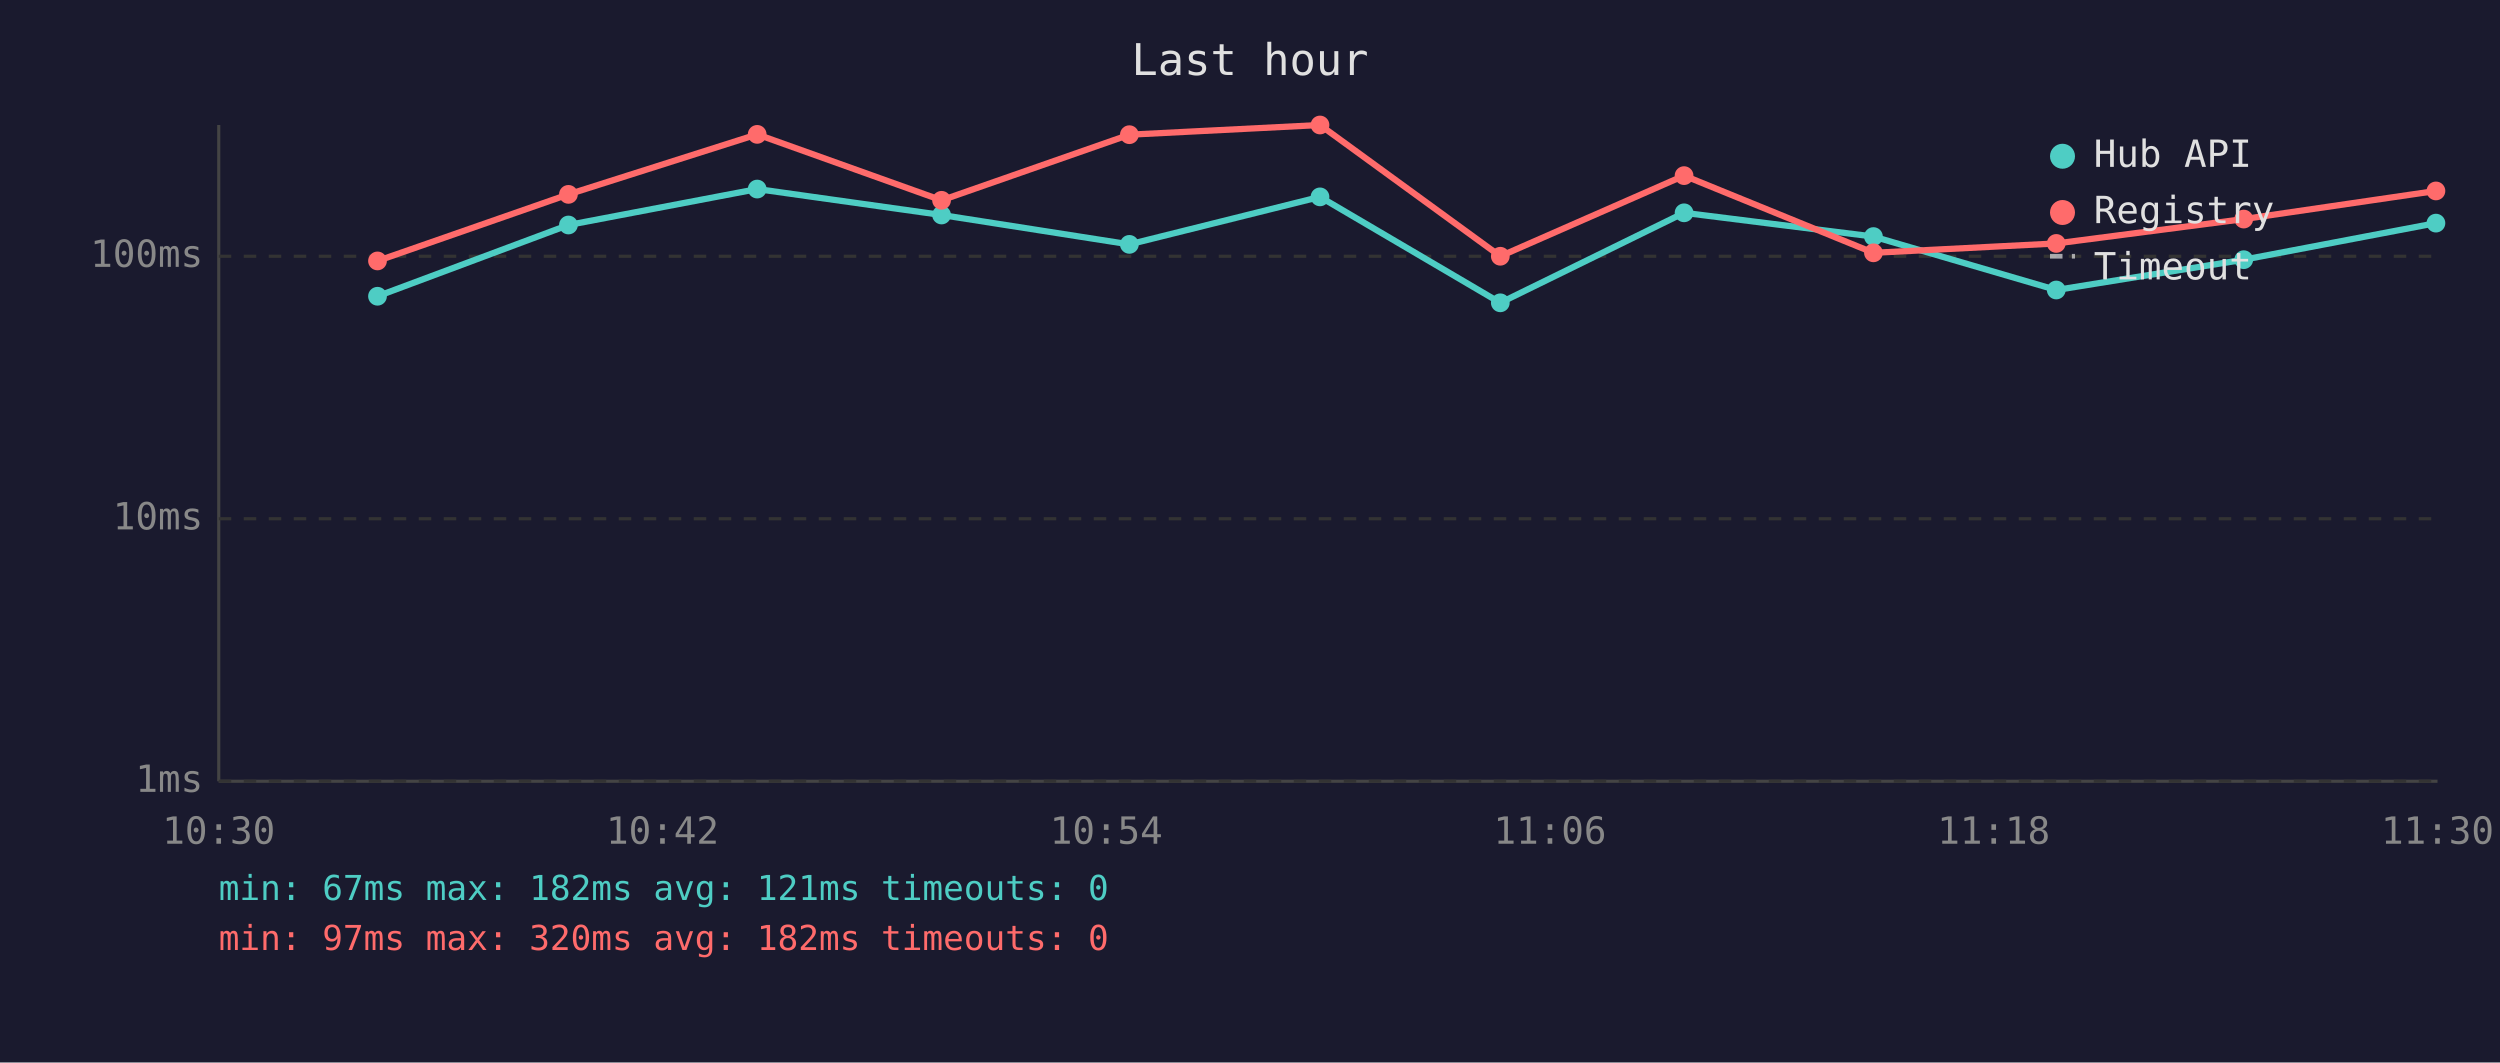
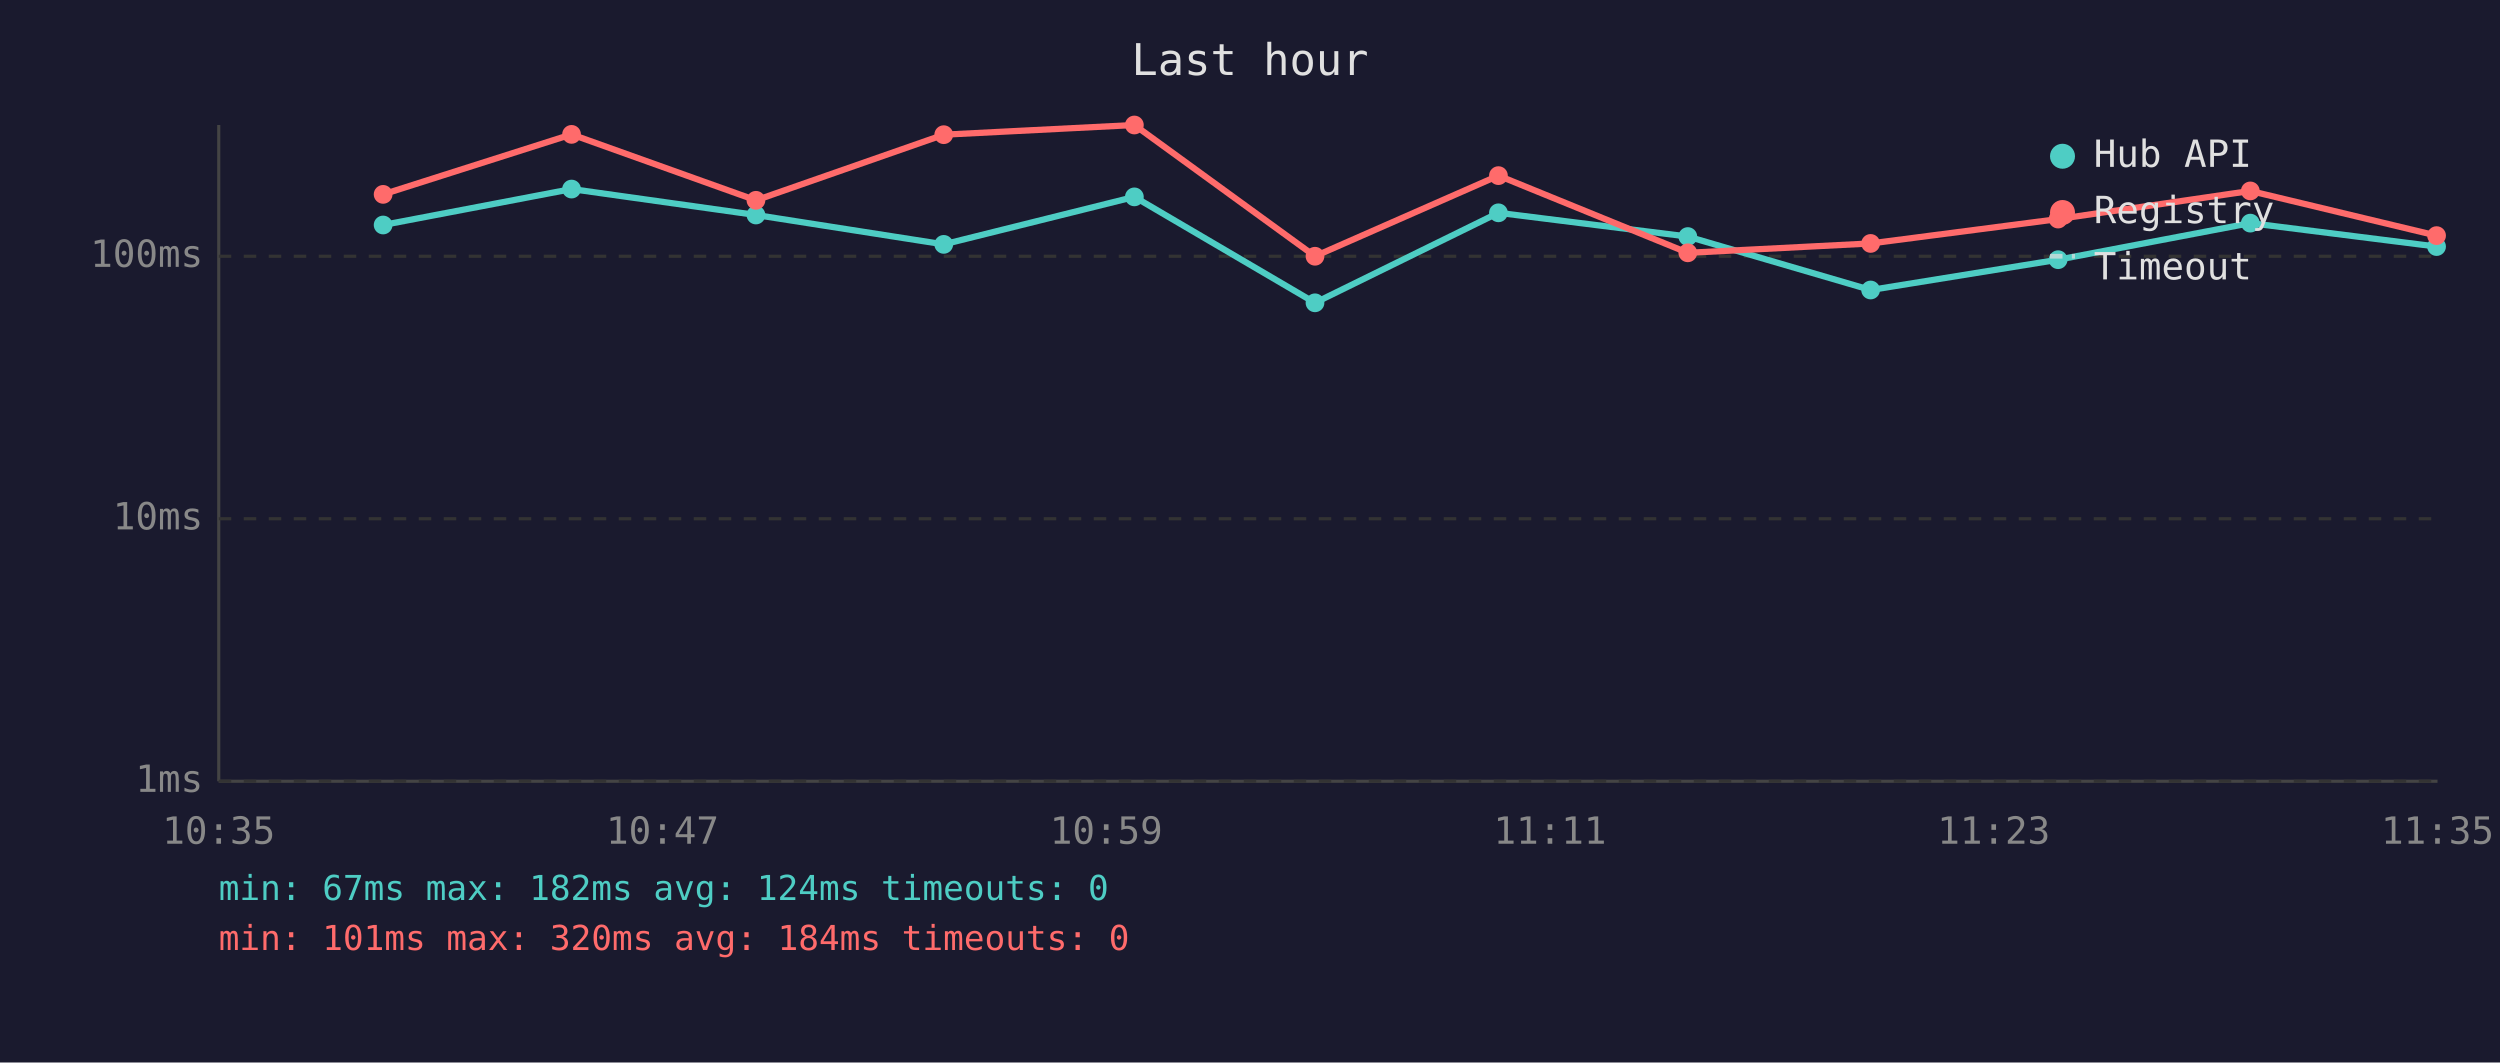
<svg xmlns="http://www.w3.org/2000/svg" viewBox="0 0 800 340" font-family="monospace" font-size="12">
  <rect width="800" height="340" fill="#1a1a2e" />
  <text x="400" y="24" fill="#e0e0e0" font-size="14" text-anchor="middle">Last hour</text>
  <line x1="70" y1="40" x2="70" y2="250" stroke="#444" stroke-width="1" />
  <line x1="70" y1="250" x2="780" y2="250" stroke="#444" stroke-width="1" />
  <line x1="70" y1="250" x2="780" y2="250" stroke="#333" stroke-width="1" stroke-dasharray="4" />
  <text x="65" y="250" fill="#888" text-anchor="end" dominant-baseline="middle">1ms</text>
  <line x1="70" y1="166" x2="780" y2="166" stroke="#333" stroke-width="1" stroke-dasharray="4" />
  <text x="65" y="166" fill="#888" text-anchor="end" dominant-baseline="middle">10ms</text>
  <line x1="70" y1="82" x2="780" y2="82" stroke="#333" stroke-width="1" stroke-dasharray="4" />
  <text x="65" y="82" fill="#888" text-anchor="end" dominant-baseline="middle">100ms</text>
-   <text x="70" y="270" fill="#888" text-anchor="middle">10:30</text>
-   <text x="212" y="270" fill="#888" text-anchor="middle">10:42</text>
-   <text x="354" y="270" fill="#888" text-anchor="middle">10:54</text>
-   <text x="496" y="270" fill="#888" text-anchor="middle">11:06</text>
-   <text x="638" y="270" fill="#888" text-anchor="middle">11:18</text>
-   <text x="780" y="270" fill="#888" text-anchor="middle">11:30</text>
-   <polyline points="120.8,94.8 181.9,72.0 242.3,60.5 301.3,68.8 361.4,78.2 422.4,63.0 480.1,96.9 538.9,68.1 599.5,75.7 658.0,92.8 718.0,83.1 779.5,71.4" fill="none" stroke="#4ecdc4" stroke-width="2" opacity="1" />
-   <circle cx="120.8" cy="94.8" r="3" fill="#4ecdc4" />
-   <circle cx="181.9" cy="72.0" r="3" fill="#4ecdc4" />
-   <circle cx="242.3" cy="60.5" r="3" fill="#4ecdc4" />
-   <circle cx="301.3" cy="68.8" r="3" fill="#4ecdc4" />
-   <circle cx="361.4" cy="78.2" r="3" fill="#4ecdc4" />
-   <circle cx="422.4" cy="63.0" r="3" fill="#4ecdc4" />
-   <circle cx="480.1" cy="96.9" r="3" fill="#4ecdc4" />
-   <circle cx="538.9" cy="68.1" r="3" fill="#4ecdc4" />
-   <circle cx="599.5" cy="75.7" r="3" fill="#4ecdc4" />
-   <circle cx="658.0" cy="92.8" r="3" fill="#4ecdc4" />
-   <circle cx="718.0" cy="83.1" r="3" fill="#4ecdc4" />
-   <circle cx="779.5" cy="71.4" r="3" fill="#4ecdc4" />
-   <polyline points="120.8,83.5 181.9,62.2 242.3,43.0 301.3,64.1 361.4,43.1 422.4,40.0 480.1,82.0 538.9,56.2 599.5,80.9 658.0,77.9 718.0,70.1 779.5,61.1" fill="none" stroke="#ff6b6b" stroke-width="2" opacity="1" />
-   <circle cx="120.8" cy="83.5" r="3" fill="#ff6b6b" />
-   <circle cx="181.9" cy="62.2" r="3" fill="#ff6b6b" />
-   <circle cx="242.3" cy="43.0" r="3" fill="#ff6b6b" />
-   <circle cx="301.3" cy="64.1" r="3" fill="#ff6b6b" />
-   <circle cx="361.4" cy="43.1" r="3" fill="#ff6b6b" />
-   <circle cx="422.4" cy="40.0" r="3" fill="#ff6b6b" />
-   <circle cx="480.1" cy="82.0" r="3" fill="#ff6b6b" />
-   <circle cx="538.9" cy="56.2" r="3" fill="#ff6b6b" />
-   <circle cx="599.5" cy="80.9" r="3" fill="#ff6b6b" />
-   <circle cx="658.0" cy="77.9" r="3" fill="#ff6b6b" />
-   <circle cx="718.0" cy="70.1" r="3" fill="#ff6b6b" />
-   <circle cx="779.5" cy="61.1" r="3" fill="#ff6b6b" />
+   <text x="70" y="270" fill="#888" text-anchor="middle">10:35</text>
+   <text x="212" y="270" fill="#888" text-anchor="middle">10:47</text>
+   <text x="354" y="270" fill="#888" text-anchor="middle">10:59</text>
+   <text x="496" y="270" fill="#888" text-anchor="middle">11:11</text>
+   <text x="638" y="270" fill="#888" text-anchor="middle">11:23</text>
+   <text x="780" y="270" fill="#888" text-anchor="middle">11:35</text>
+   <polyline points="122.6,72.0 182.9,60.5 241.9,68.8 302.0,78.2 363.0,63.0 420.8,96.9 479.5,68.1 540.1,75.7 598.6,92.8 658.6,83.1 720.1,71.4 779.7,78.9" fill="none" stroke="#4ecdc4" stroke-width="2" opacity="1" />
+   <circle cx="122.6" cy="72.0" r="3" fill="#4ecdc4" />
+   <circle cx="182.9" cy="60.5" r="3" fill="#4ecdc4" />
+   <circle cx="241.9" cy="68.8" r="3" fill="#4ecdc4" />
+   <circle cx="302.0" cy="78.2" r="3" fill="#4ecdc4" />
+   <circle cx="363.0" cy="63.0" r="3" fill="#4ecdc4" />
+   <circle cx="420.8" cy="96.9" r="3" fill="#4ecdc4" />
+   <circle cx="479.5" cy="68.1" r="3" fill="#4ecdc4" />
+   <circle cx="540.1" cy="75.7" r="3" fill="#4ecdc4" />
+   <circle cx="598.6" cy="92.8" r="3" fill="#4ecdc4" />
+   <circle cx="658.6" cy="83.1" r="3" fill="#4ecdc4" />
+   <circle cx="720.1" cy="71.4" r="3" fill="#4ecdc4" />
+   <circle cx="779.7" cy="78.9" r="3" fill="#4ecdc4" />
+   <polyline points="122.6,62.2 182.9,43.0 241.9,64.1 302.0,43.1 363.0,40.0 420.8,82.0 479.5,56.2 540.1,80.9 598.6,77.9 658.6,70.1 720.1,61.1 779.7,75.4" fill="none" stroke="#ff6b6b" stroke-width="2" opacity="1" />
+   <circle cx="122.6" cy="62.2" r="3" fill="#ff6b6b" />
+   <circle cx="182.9" cy="43.0" r="3" fill="#ff6b6b" />
+   <circle cx="241.9" cy="64.1" r="3" fill="#ff6b6b" />
+   <circle cx="302.0" cy="43.1" r="3" fill="#ff6b6b" />
+   <circle cx="363.0" cy="40.0" r="3" fill="#ff6b6b" />
+   <circle cx="420.8" cy="82.0" r="3" fill="#ff6b6b" />
+   <circle cx="479.5" cy="56.2" r="3" fill="#ff6b6b" />
+   <circle cx="540.1" cy="80.9" r="3" fill="#ff6b6b" />
+   <circle cx="598.6" cy="77.9" r="3" fill="#ff6b6b" />
+   <circle cx="658.6" cy="70.1" r="3" fill="#ff6b6b" />
+   <circle cx="720.1" cy="61.1" r="3" fill="#ff6b6b" />
+   <circle cx="779.7" cy="75.4" r="3" fill="#ff6b6b" />
  <circle cx="660" cy="50" r="4" fill="#4ecdc4" />
  <text x="670" y="50" fill="#e0e0e0" dominant-baseline="middle">Hub API</text>
  <circle cx="660" cy="68" r="4" fill="#ff6b6b" />
  <text x="670" y="68" fill="#e0e0e0" dominant-baseline="middle">Registry</text>
  <line x1="656" y1="82" x2="664" y2="82" stroke="#e0e0e0" stroke-width="1.5" stroke-dasharray="4,3" opacity="0.7" />
  <text x="670" y="86" fill="#e0e0e0" dominant-baseline="middle">Timeout</text>
-   <text x="70" y="288" fill="#4ecdc4" font-size="11">min: 67ms  max: 182ms  avg: 121ms  timeouts: 0</text>
-   <text x="70" y="304" fill="#ff6b6b" font-size="11">min: 97ms  max: 320ms  avg: 182ms  timeouts: 0</text>
+   <text x="70" y="288" fill="#4ecdc4" font-size="11">min: 67ms  max: 182ms  avg: 124ms  timeouts: 0</text>
+   <text x="70" y="304" fill="#ff6b6b" font-size="11">min: 101ms  max: 320ms  avg: 184ms  timeouts: 0</text>
</svg>
